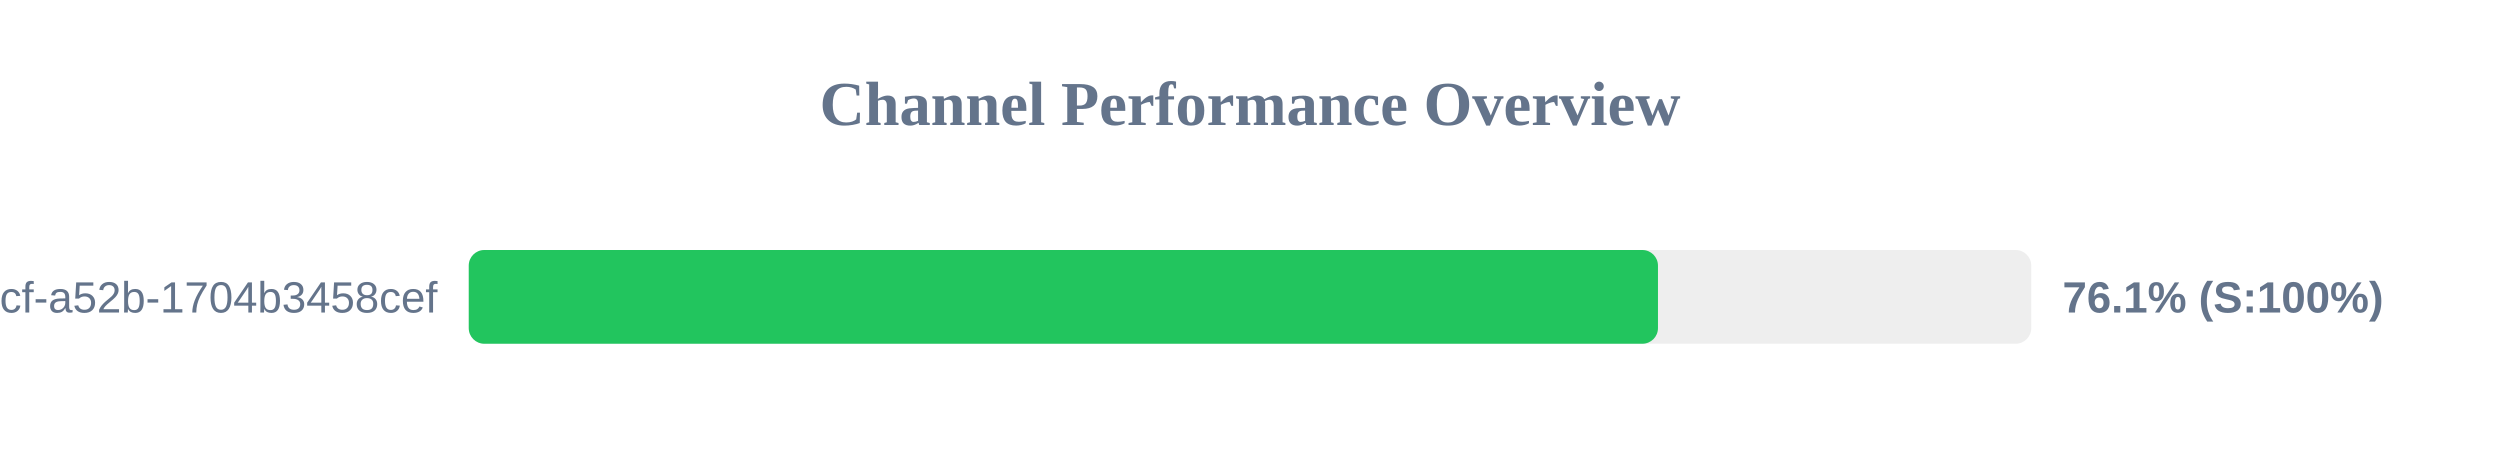
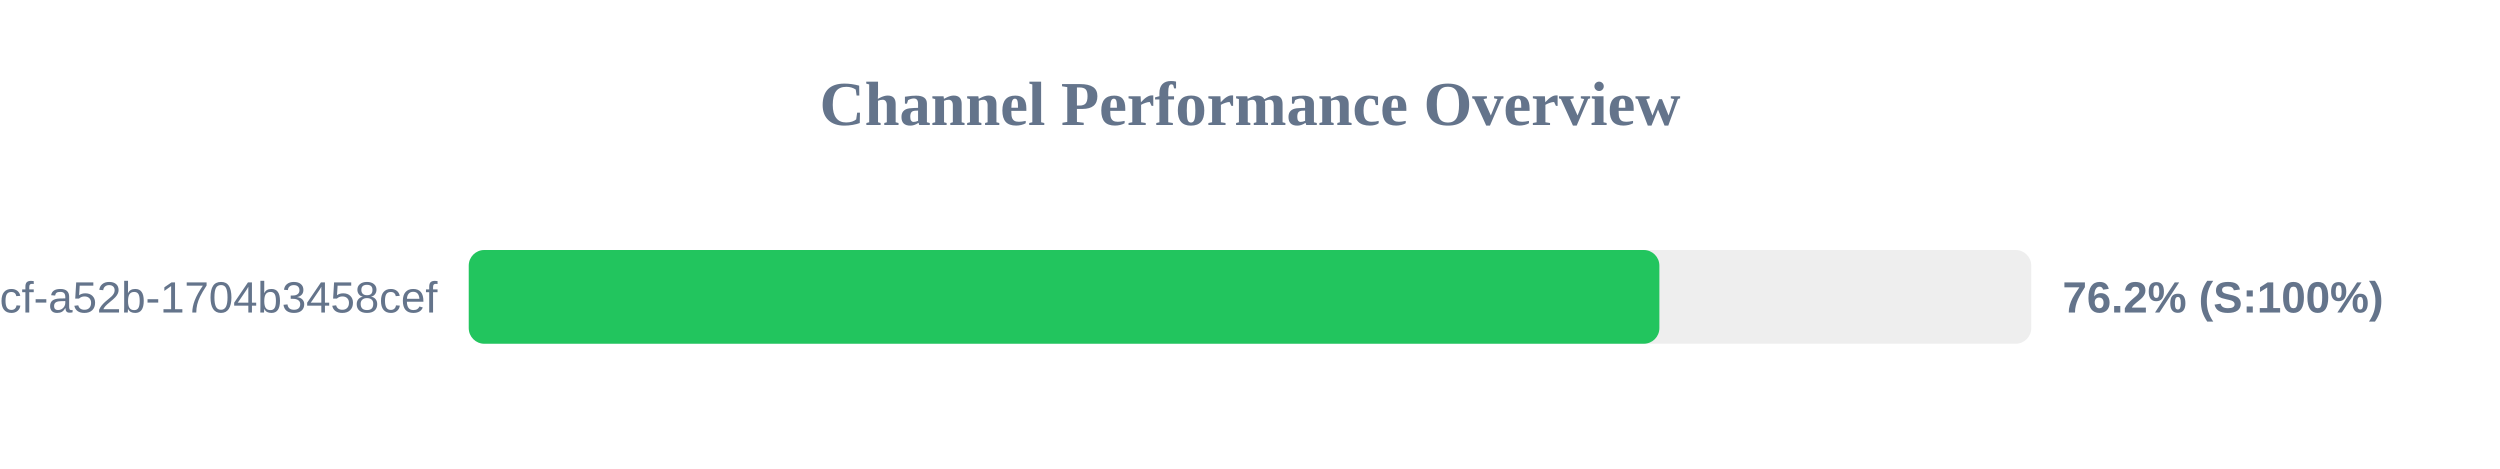
<svg xmlns="http://www.w3.org/2000/svg" width="800" height="150" version="1.1">
  <style>
        .row { font: 14px Arial; fill: #64748b; }
        .score { font: bold 14px Arial; fill: #64748b; }
    </style>
  <text x="400" y="40" text-anchor="middle" font-size="20px" font-weight="bold" fill="#64748b">Channel Performance Overview</text>
  <rect x="150" y="80" width="500" height="30" fill="#eee" rx="5" />
-   <rect x="150" y="80" width="380.55" height="30" fill="#22c55e" rx="5" />
+   <rect x="150" y="80" width="381.0" height="30" fill="#22c55e" rx="5" />
  <text x="140" y="100" text-anchor="end" class="row">?uuid=0cb527d9-6117-4bcf-a52b-1704b3458cef</text>
-   <text x="660" y="100" text-anchor="start" class="score">76.1% (S:100%)</text>
+   <text x="660" y="100" text-anchor="start" class="score">76.2% (S:100%)</text>
</svg>
